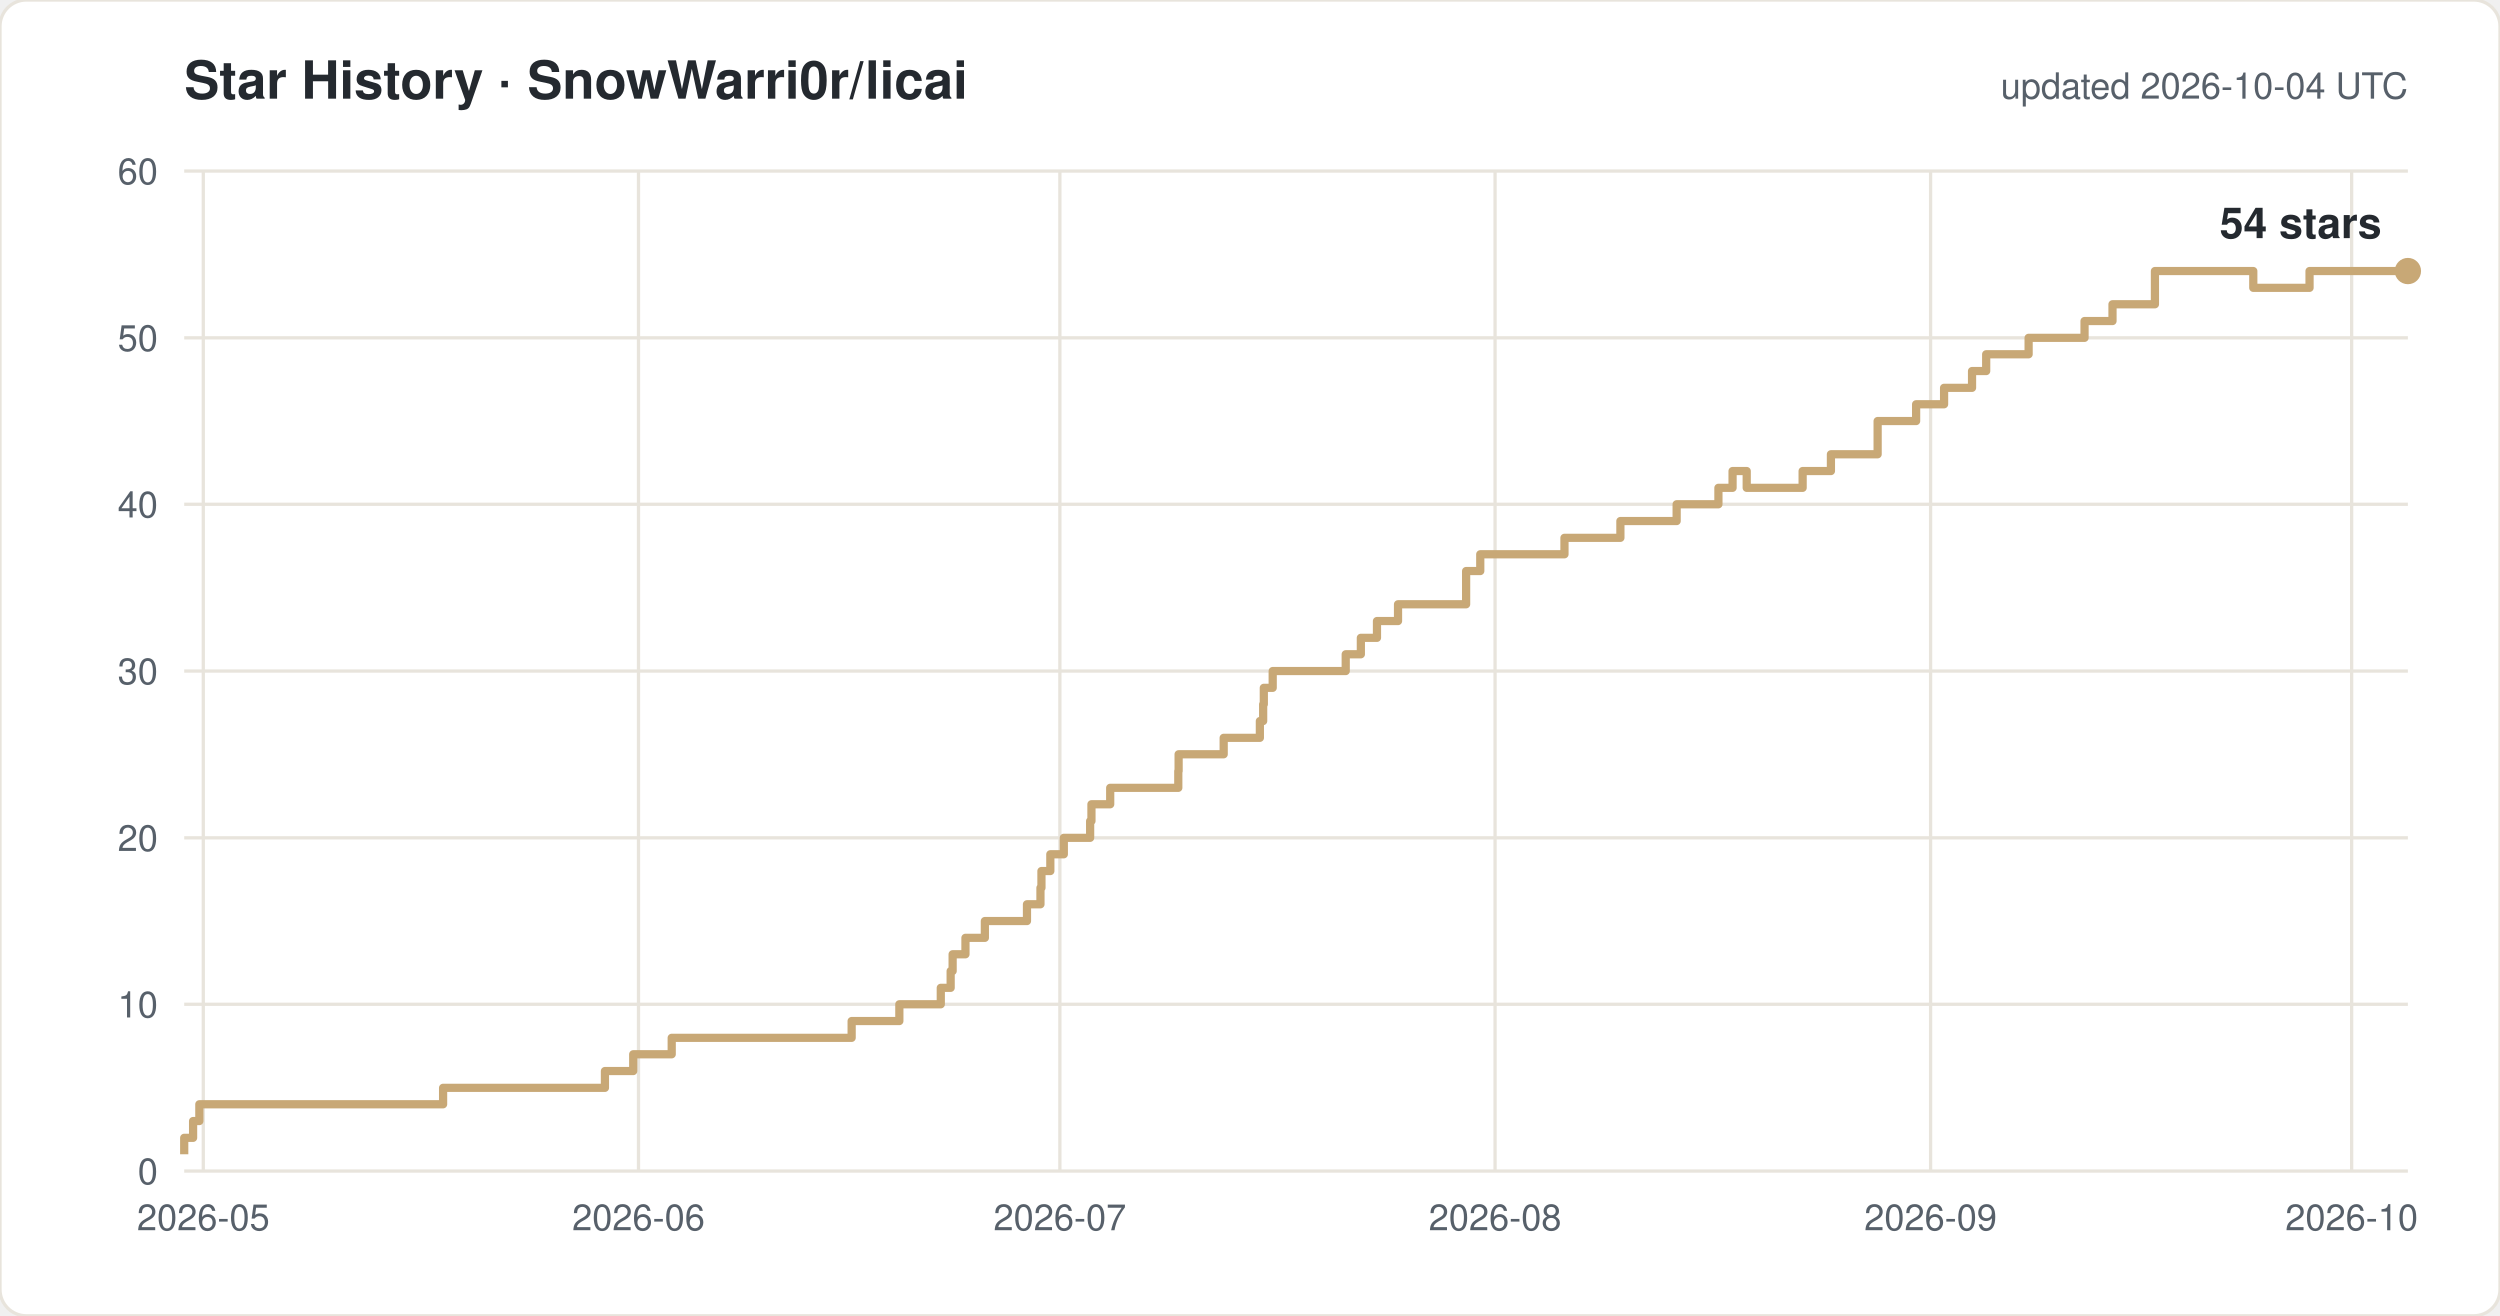
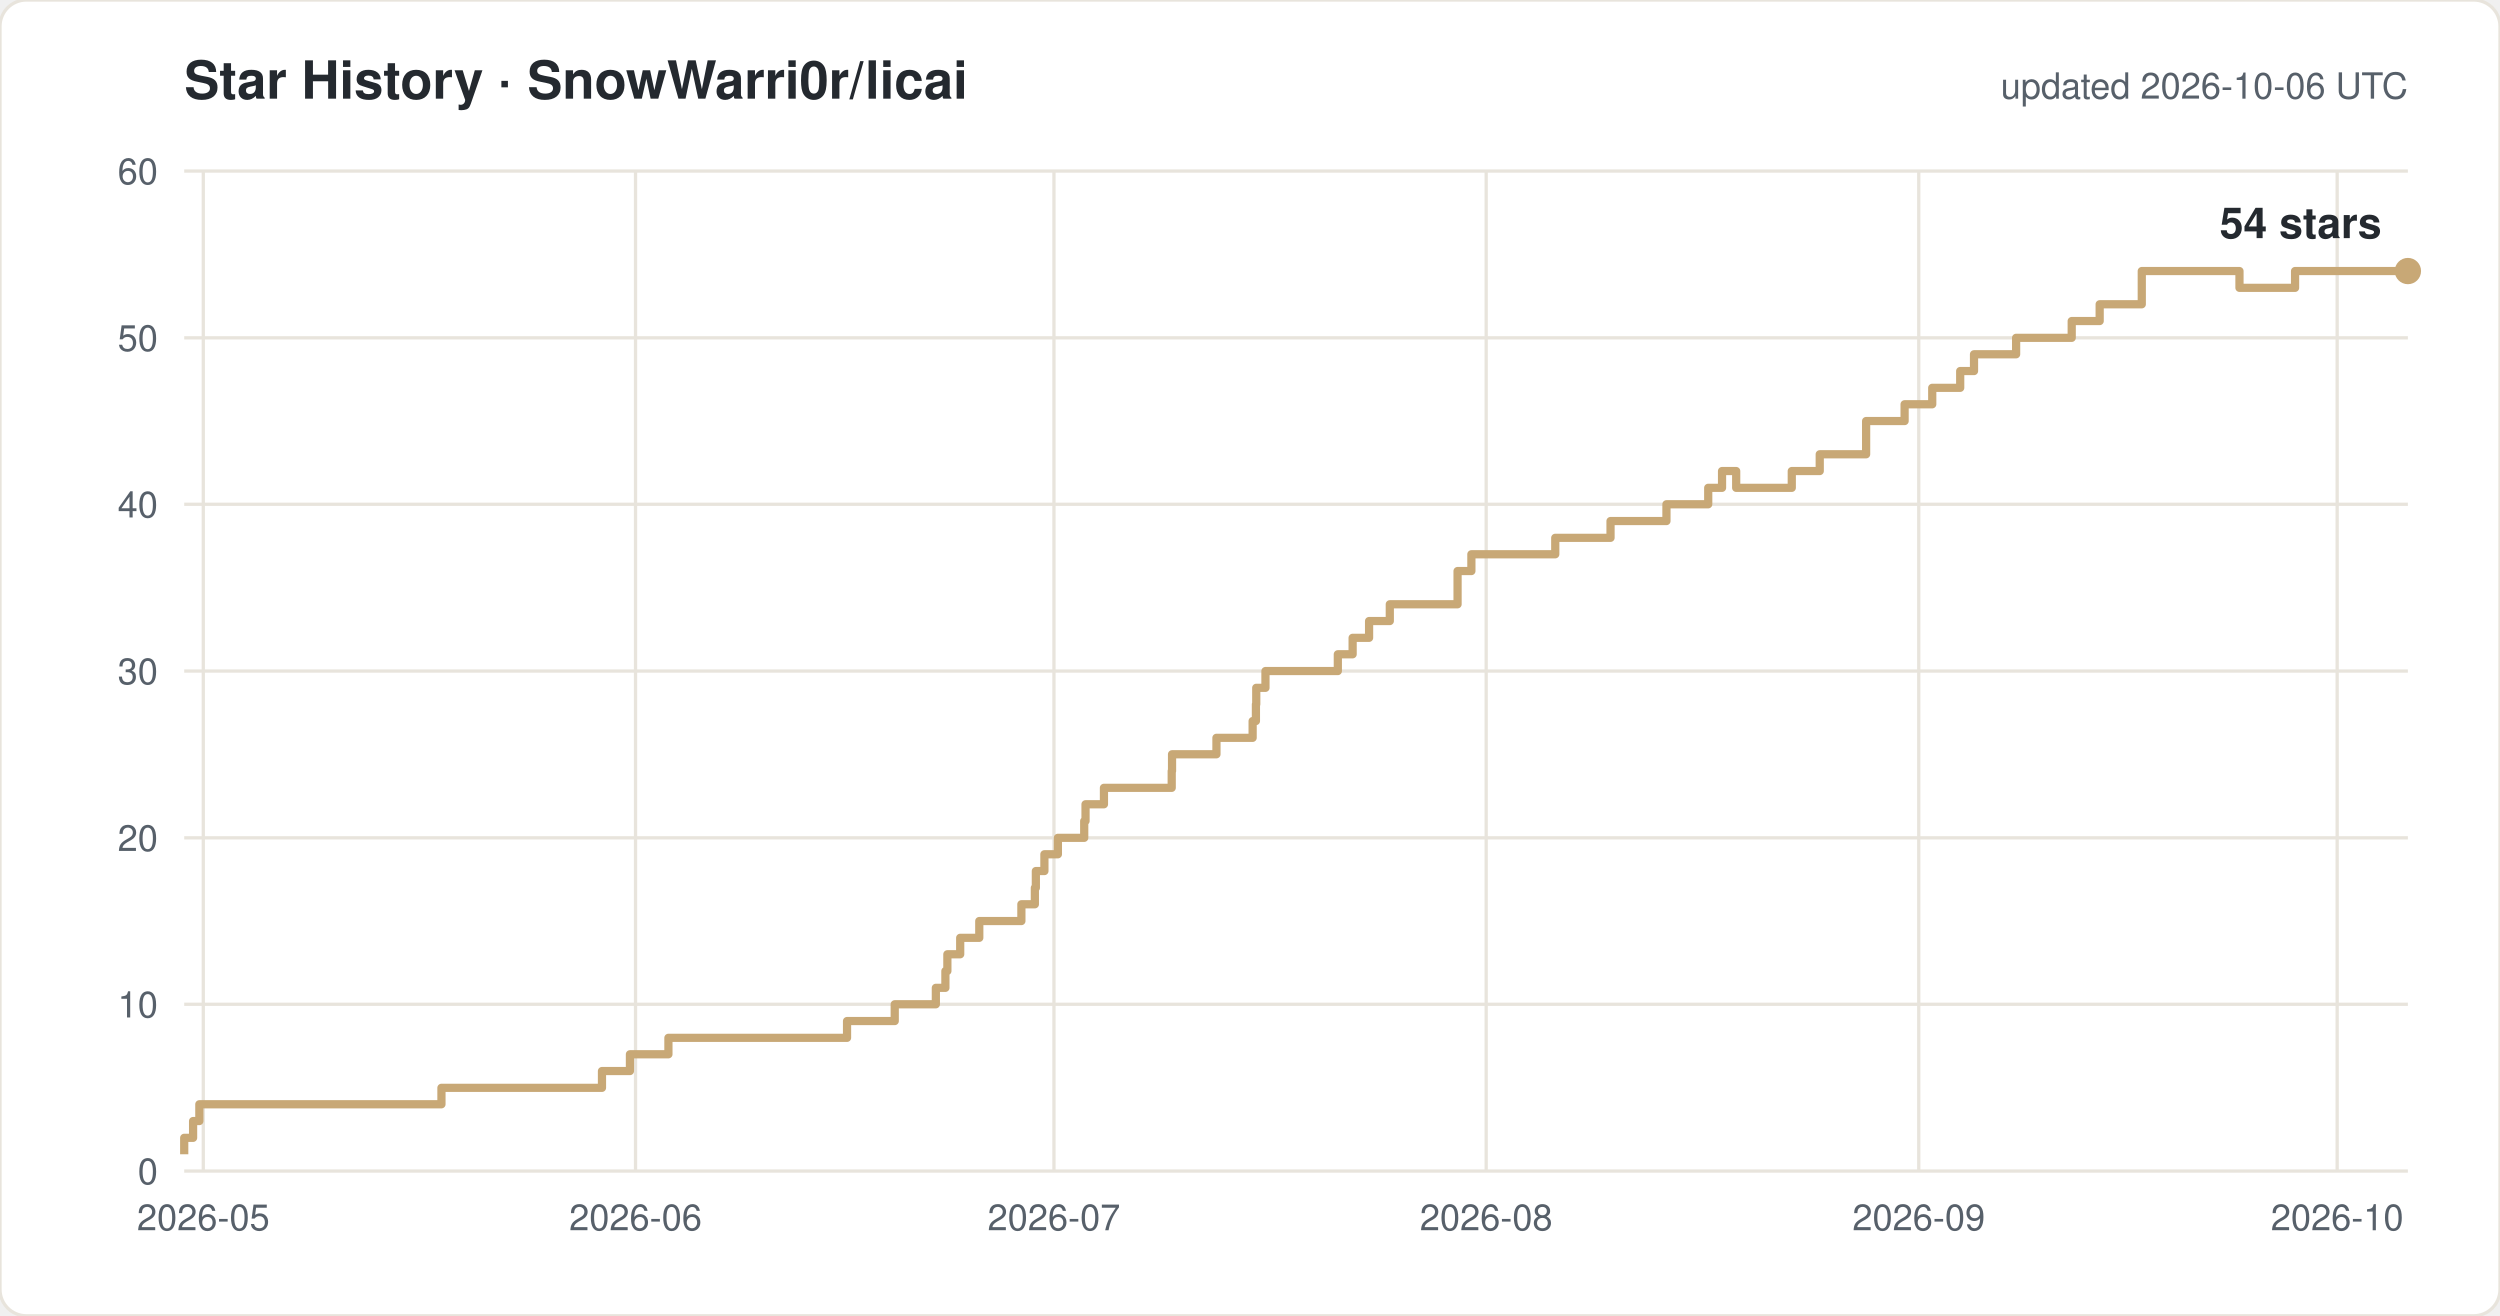
<svg xmlns="http://www.w3.org/2000/svg" width="760" height="400" viewBox="0 0 760 400" font-family="-apple-system,Segoe UI,Helvetica,Arial,sans-serif">
  <rect width="760" height="400" rx="8" fill="#ffffff" stroke="#e8e4dc" />
  <text x="56" y="30" font-size="16" font-weight="600" fill="#24292f">Star History · SnowWarri0r/licai</text>
-   <text x="732" y="30" font-size="11" fill="#57606a" text-anchor="end">updated 2026-10-04 UTC</text>
+   <text x="732" y="30" font-size="11" fill="#57606a" text-anchor="end">updated 2026-10-06 UTC</text>
  <line x1="56" y1="356.0" x2="732" y2="356.0" stroke="#e8e4dc" />
  <text x="48" y="360.0" font-size="11" fill="#57606a" text-anchor="end">0</text>
  <line x1="56" y1="305.3" x2="732" y2="305.3" stroke="#e8e4dc" />
  <text x="48" y="309.3" font-size="11" fill="#57606a" text-anchor="end">10</text>
  <line x1="56" y1="254.7" x2="732" y2="254.7" stroke="#e8e4dc" />
  <text x="48" y="258.7" font-size="11" fill="#57606a" text-anchor="end">20</text>
  <line x1="56" y1="204.0" x2="732" y2="204.0" stroke="#e8e4dc" />
  <text x="48" y="208.0" font-size="11" fill="#57606a" text-anchor="end">30</text>
  <line x1="56" y1="153.3" x2="732" y2="153.3" stroke="#e8e4dc" />
  <text x="48" y="157.3" font-size="11" fill="#57606a" text-anchor="end">40</text>
  <line x1="56" y1="102.7" x2="732" y2="102.7" stroke="#e8e4dc" />
  <text x="48" y="106.7" font-size="11" fill="#57606a" text-anchor="end">50</text>
  <line x1="56" y1="52.0" x2="732" y2="52.0" stroke="#e8e4dc" />
  <text x="48" y="56.0" font-size="11" fill="#57606a" text-anchor="end">60</text>
  <line x1="61.8" y1="52" x2="61.8" y2="356" stroke="#e8e4dc" />
  <text x="61.8" y="374" font-size="11" fill="#57606a" text-anchor="middle">2026-05</text>
-   <line x1="194.1" y1="52" x2="194.1" y2="356" stroke="#e8e4dc" />
-   <text x="194.1" y="374" font-size="11" fill="#57606a" text-anchor="middle">2026-06</text>
-   <line x1="322.2" y1="52" x2="322.2" y2="356" stroke="#e8e4dc" />
-   <text x="322.2" y="374" font-size="11" fill="#57606a" text-anchor="middle">2026-07</text>
-   <line x1="454.5" y1="52" x2="454.5" y2="356" stroke="#e8e4dc" />
-   <text x="454.5" y="374" font-size="11" fill="#57606a" text-anchor="middle">2026-08</text>
-   <line x1="586.9" y1="52" x2="586.9" y2="356" stroke="#e8e4dc" />
-   <text x="586.9" y="374" font-size="11" fill="#57606a" text-anchor="middle">2026-09</text>
-   <line x1="714.9" y1="52" x2="714.9" y2="356" stroke="#e8e4dc" />
-   <text x="714.9" y="374" font-size="11" fill="#57606a" text-anchor="middle">2026-10</text>
-   <path d="M 56.0 350.9 H 56.0 V 345.9 H 58.7 V 340.8 H 60.6 V 335.7 H 134.7 V 330.7 H 183.9 V 325.6 H 192.5 V 320.5 H 204.2 V 315.5 H 258.9 V 310.4 H 273.4 V 305.3 H 286.0 V 300.3 H 289.0 V 295.2 H 289.6 V 290.1 H 293.5 V 285.1 H 299.4 V 280.0 H 312.2 V 274.9 H 316.3 V 269.9 H 316.6 V 264.8 H 319.3 V 259.7 H 323.4 V 254.7 H 331.4 V 249.6 H 331.8 V 244.5 H 337.5 V 239.5 H 358.2 V 234.4 H 358.3 V 229.3 H 372.0 V 224.3 H 383.0 V 219.2 H 384.0 V 214.1 H 384.2 V 209.1 H 386.9 V 204.0 H 409.1 V 198.9 H 413.7 V 193.9 H 418.6 V 188.8 H 425.0 V 183.7 H 445.7 V 173.6 H 450.0 V 168.5 H 475.6 V 163.5 H 492.6 V 158.4 H 509.7 V 153.3 H 522.4 V 148.3 H 526.7 V 143.2 H 531.0 V 148.3 H 548.0 V 143.2 H 556.6 V 138.1 H 570.8 V 128.0 H 582.5 V 122.9 H 591.0 V 117.9 H 599.5 V 112.8 H 603.8 V 107.7 H 616.7 V 102.7 H 633.7 V 97.6 H 642.2 V 92.5 H 655.1 V 82.4 H 685.0 V 87.5 H 702.1 V 82.4 H 732.0" fill="none" stroke="#c8a876" stroke-width="2.5" stroke-linejoin="round" />
+   <line x1="193.2" y1="52" x2="193.2" y2="356" stroke="#e8e4dc" />
+   <text x="193.2" y="374" font-size="11" fill="#57606a" text-anchor="middle">2026-06</text>
+   <line x1="320.4" y1="52" x2="320.4" y2="356" stroke="#e8e4dc" />
+   <text x="320.4" y="374" font-size="11" fill="#57606a" text-anchor="middle">2026-07</text>
+   <line x1="451.8" y1="52" x2="451.8" y2="356" stroke="#e8e4dc" />
+   <text x="451.8" y="374" font-size="11" fill="#57606a" text-anchor="middle">2026-08</text>
+   <line x1="583.3" y1="52" x2="583.3" y2="356" stroke="#e8e4dc" />
+   <text x="583.3" y="374" font-size="11" fill="#57606a" text-anchor="middle">2026-09</text>
+   <line x1="710.5" y1="52" x2="710.5" y2="356" stroke="#e8e4dc" />
+   <text x="710.5" y="374" font-size="11" fill="#57606a" text-anchor="middle">2026-10</text>
+   <path d="M 56.0 350.9 H 56.0 V 345.9 H 58.7 V 340.8 H 60.6 V 335.7 H 134.2 V 330.7 H 183.0 V 325.6 H 191.5 V 320.5 H 203.2 V 315.5 H 257.5 V 310.4 H 272.0 V 305.3 H 284.5 V 300.3 H 287.4 V 295.2 H 288.0 V 290.1 H 291.9 V 285.1 H 297.7 V 280.0 H 310.5 V 274.9 H 314.6 V 269.9 H 314.9 V 264.8 H 317.5 V 259.7 H 321.6 V 254.7 H 329.6 V 249.6 H 330.0 V 244.5 H 335.6 V 239.5 H 356.2 V 234.4 H 356.3 V 229.3 H 369.8 V 224.3 H 380.8 V 219.2 H 381.8 V 214.1 H 381.9 V 209.1 H 384.7 V 204.0 H 406.7 V 198.9 H 411.2 V 193.9 H 416.2 V 188.8 H 422.5 V 183.7 H 443.1 V 173.6 H 447.3 V 168.5 H 472.8 V 163.5 H 489.6 V 158.4 H 506.6 V 153.3 H 519.3 V 148.3 H 523.5 V 143.2 H 527.8 V 148.3 H 544.7 V 143.2 H 553.2 V 138.1 H 567.3 V 128.0 H 579.0 V 122.9 H 587.4 V 117.9 H 595.9 V 112.8 H 600.1 V 107.7 H 612.9 V 102.7 H 629.8 V 97.6 H 638.3 V 92.5 H 651.1 V 82.4 H 680.8 V 87.5 H 697.7 V 82.4 H 732.0" fill="none" stroke="#c8a876" stroke-width="2.5" stroke-linejoin="round" />
  <circle cx="732.0" cy="82.4" r="4" fill="#c8a876" />
  <text x="724.0" y="72.4" font-size="13" font-weight="600" fill="#24292f" text-anchor="end">54 stars</text>
</svg>
